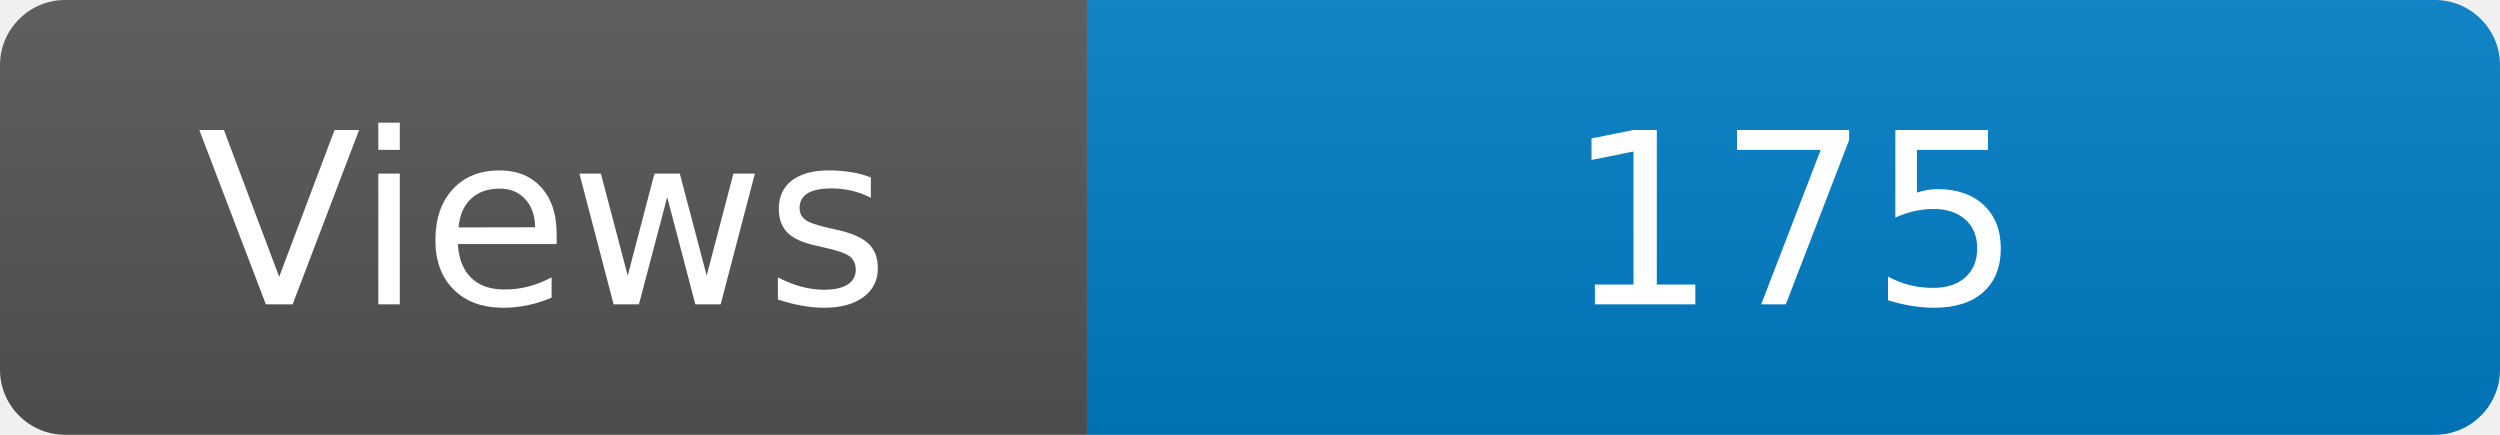
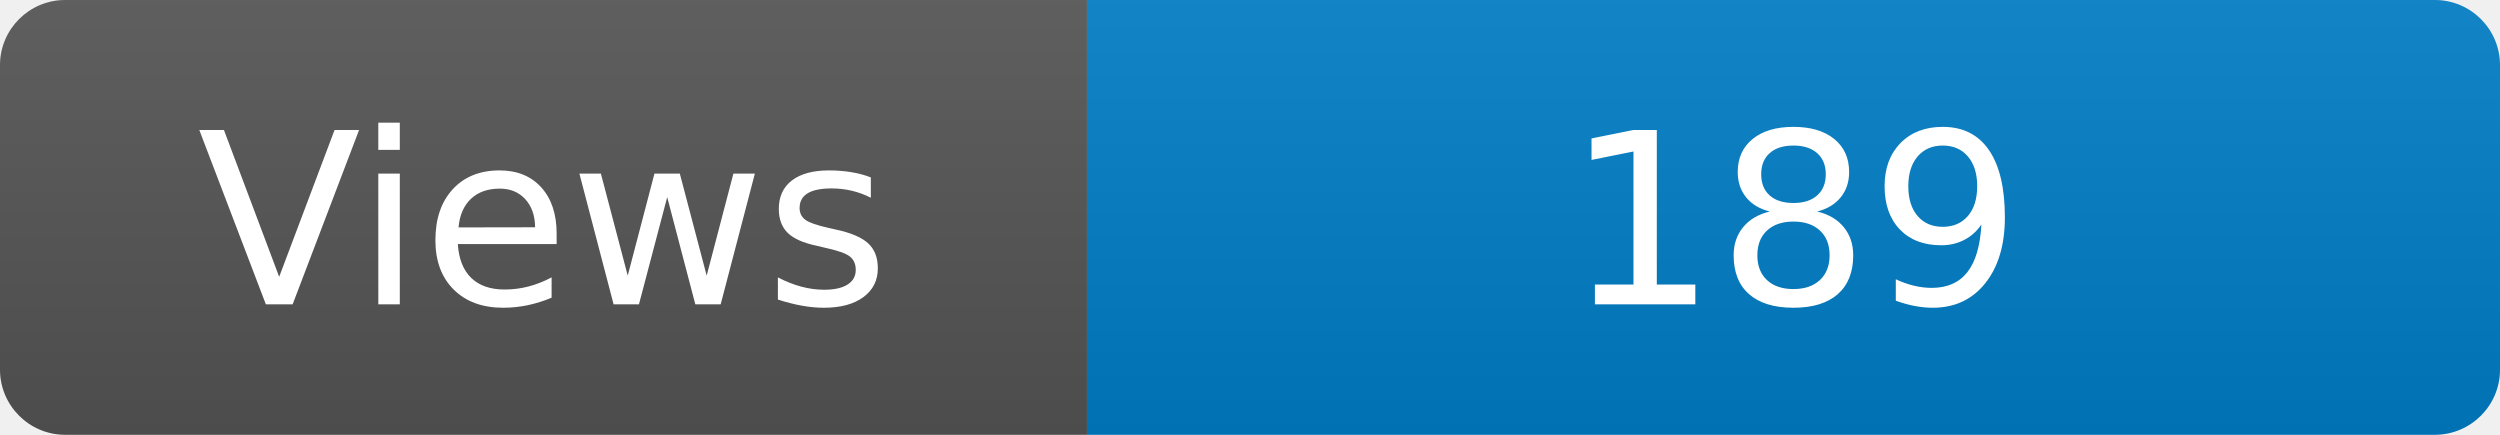
<svg xmlns="http://www.w3.org/2000/svg" width="115" height="20" role="img" aria-label="Maintained?: yes">
  <linearGradient id="s" x2="0" y2="100%">
    <stop offset="0" stop-color="#bbb" stop-opacity=".1" />
    <stop offset="1" stop-opacity=".1" />
  </linearGradient>
  <clipPath id="r">
    <rect width="115" height="20" rx="3" fill="#fff" />
  </clipPath>
  <g clip-path="url(#r)">
    <rect width="50" height="20" fill="#555" />
    <rect x="50" width="160" height="20" fill="#007ec6" />
    <rect width="115" height="20" fill="url(#s)" />
  </g>
  <g fill="#fff" text-anchor="middle" font-family="Verdana,Geneva,DejaVu Sans,sans-serif" font-size="110">
    <text x="250" y="140" transform="scale(.1)" fill="#fff">Views</text>
-     <text x="825" y="140" transform="scale(.1)" fill="#fff">175</text>
+     <text x="825" y="140" transform="scale(.1)" fill="#fff">189</text>
  </g>
</svg>
